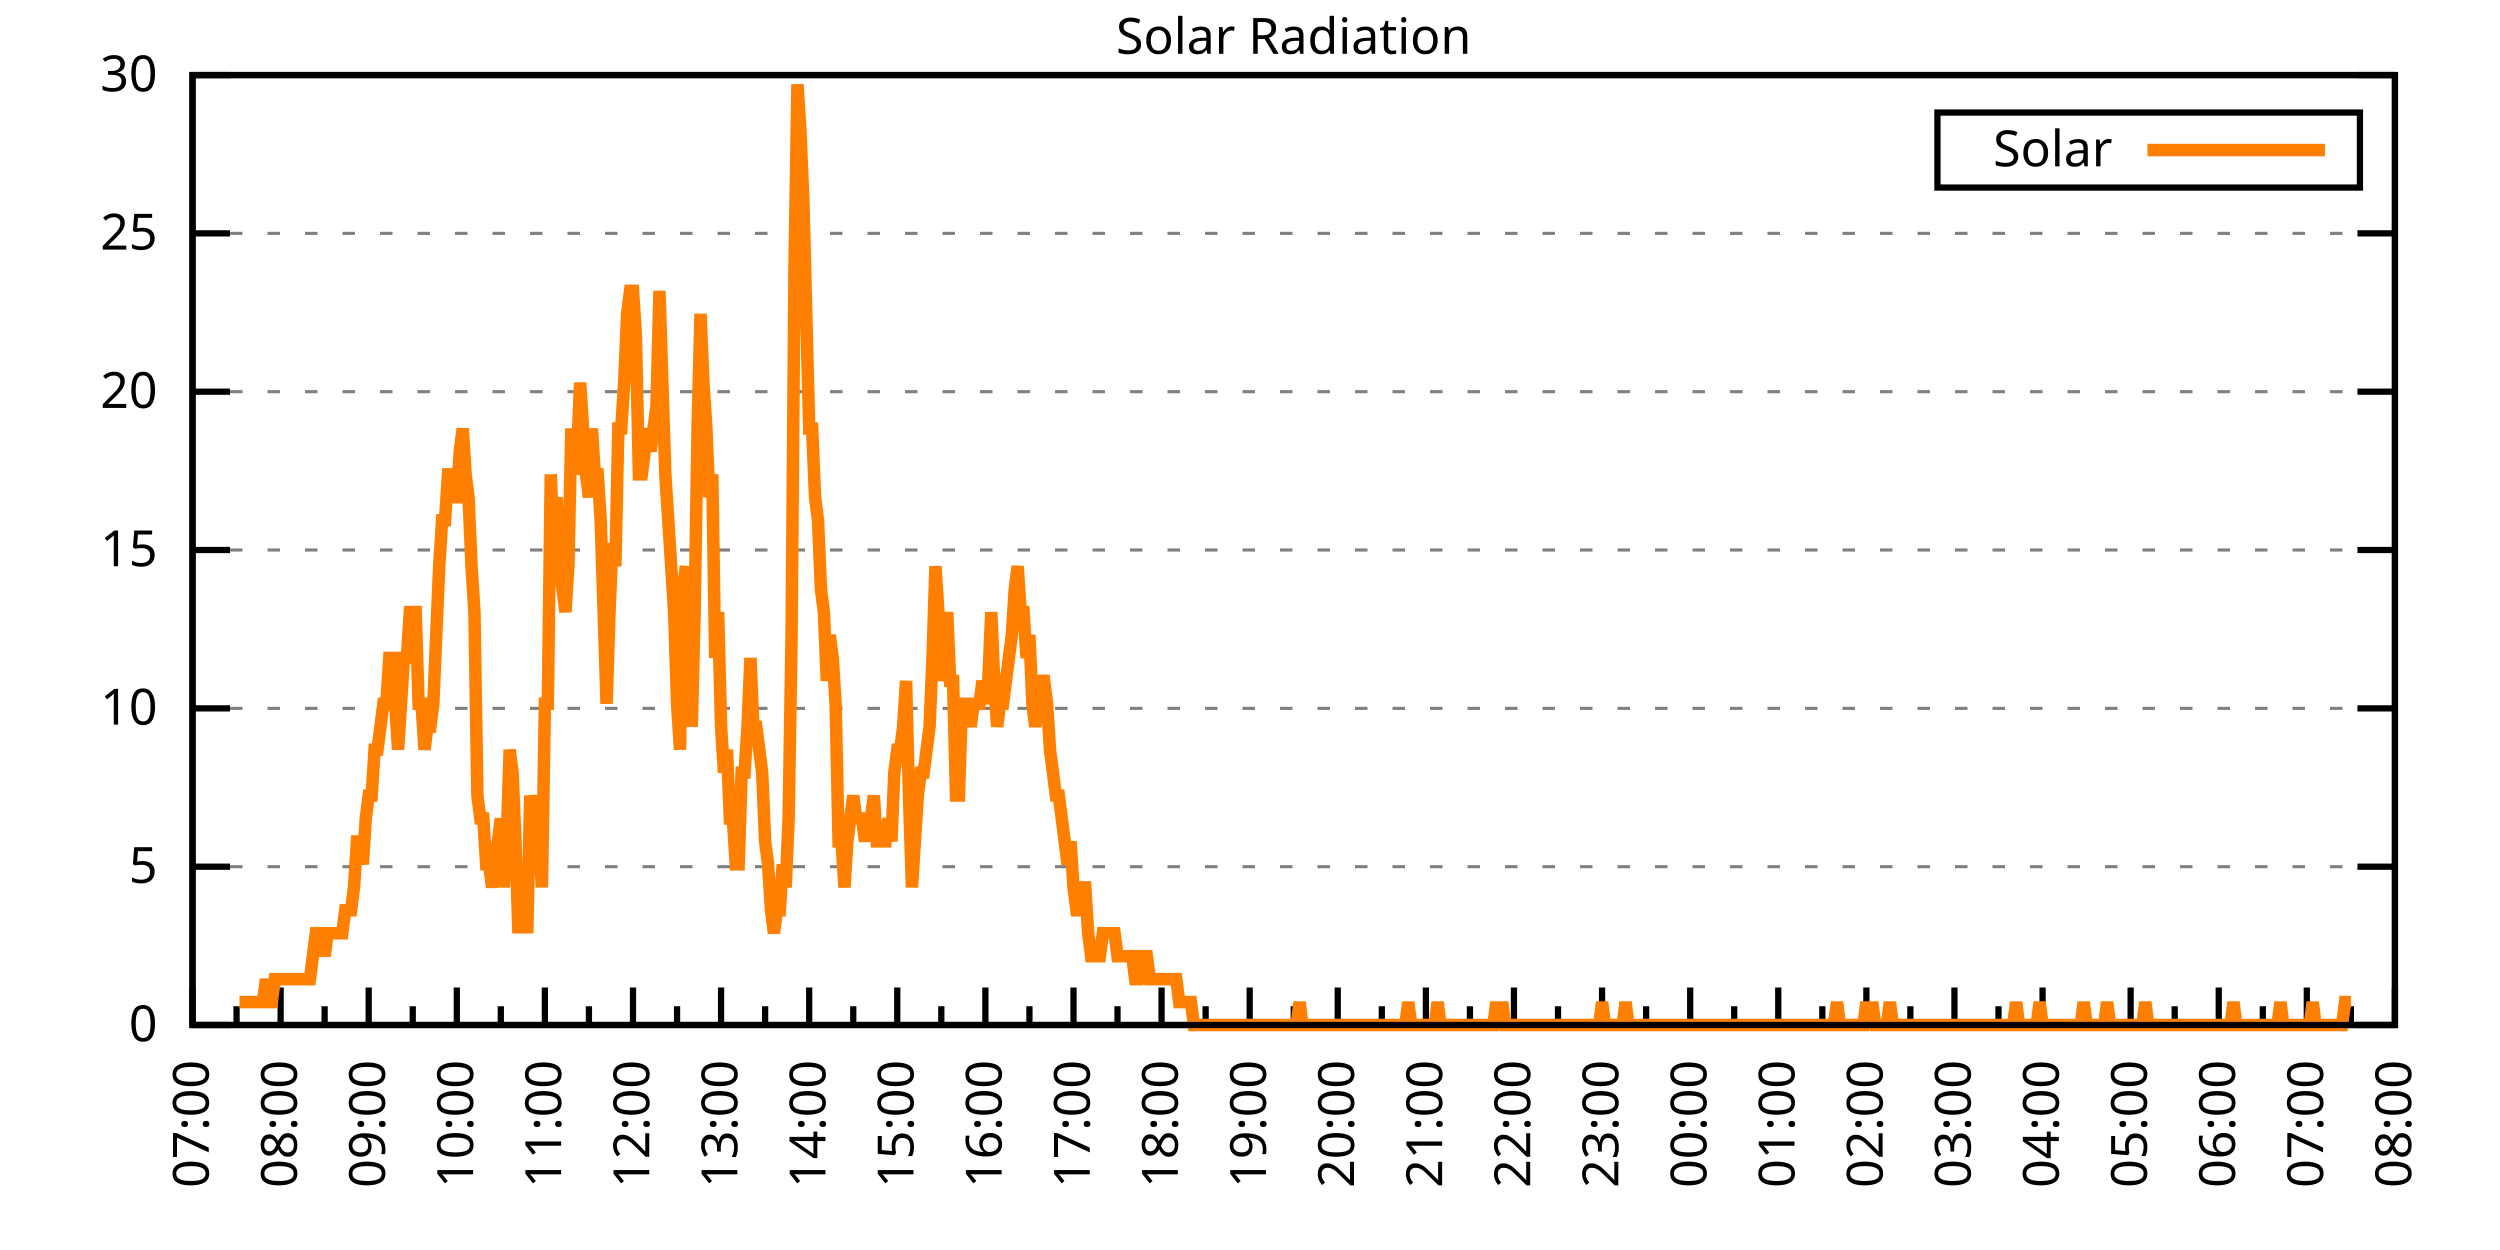
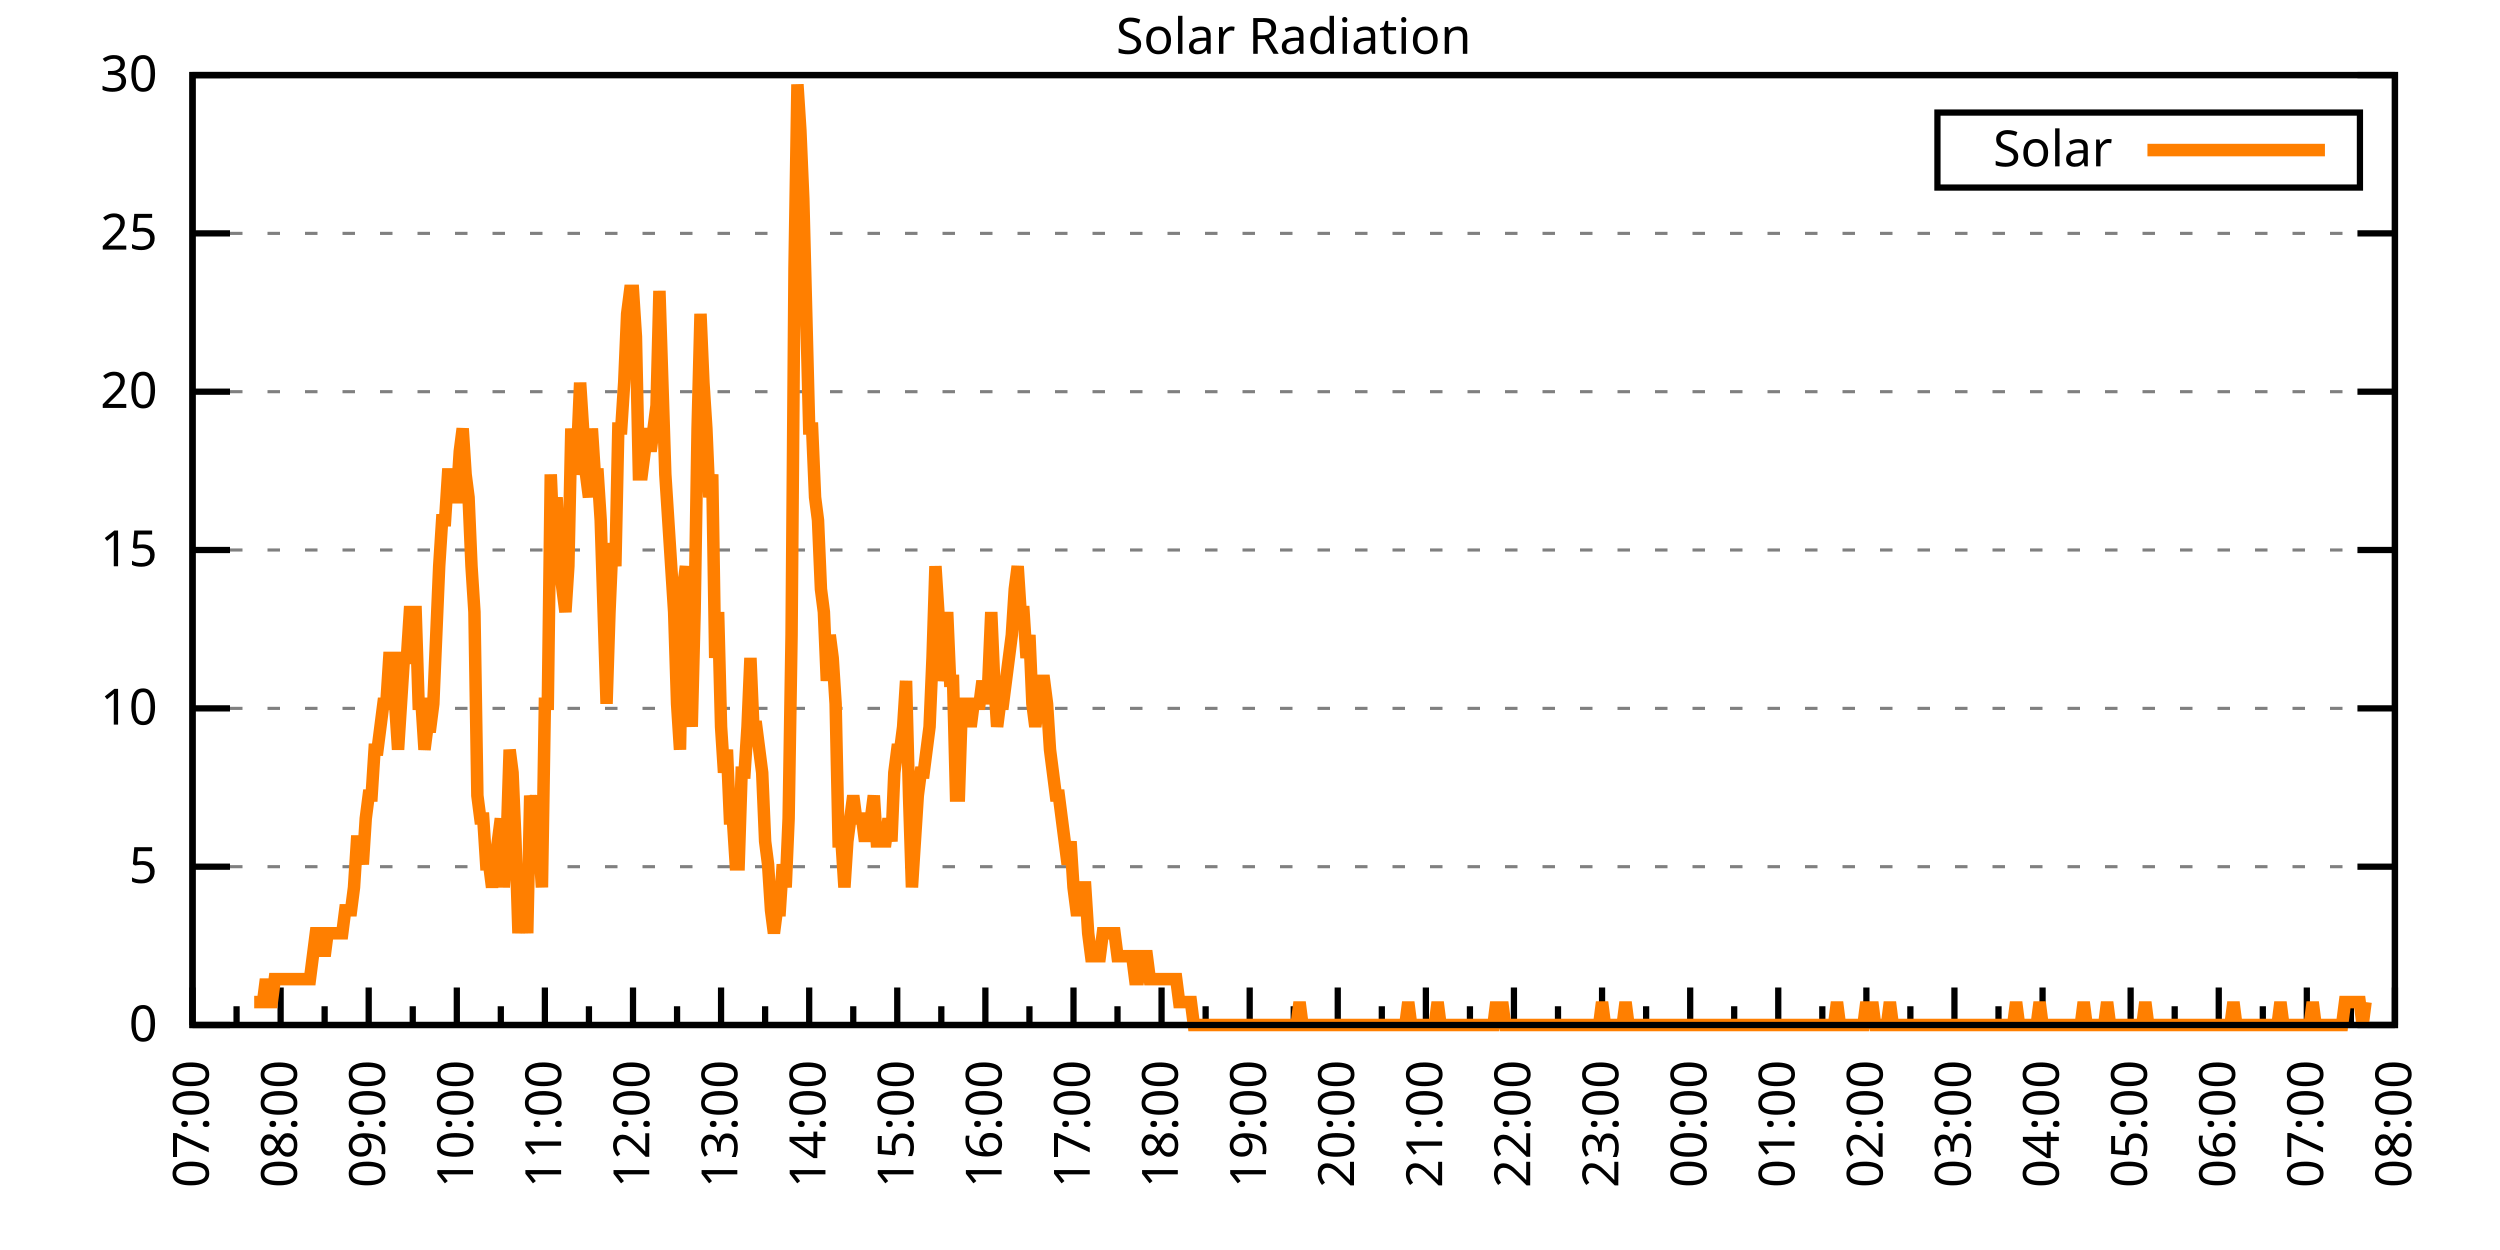
<svg xmlns="http://www.w3.org/2000/svg" xmlns:xlink="http://www.w3.org/1999/xlink" width="400" height="200" viewBox="0 0 400 200">
  <g id="gnuplot_canvas">
    <rect x="0" y="0" width="400" height="200" fill="none" />
    <defs>
      <circle id="gpDot" r="0.5" stroke-width="0.5" stroke="currentColor" />
      <path id="gpPt0" stroke-width="0.333" stroke="currentColor" d="M-1,0 h2 M0,-1 v2" />
      <path id="gpPt1" stroke-width="0.333" stroke="currentColor" d="M-1,-1 L1,1 M1,-1 L-1,1" />
      <path id="gpPt2" stroke-width="0.333" stroke="currentColor" d="M-1,0 L1,0 M0,-1 L0,1 M-1,-1 L1,1 M-1,1 L1,-1" />
      <rect id="gpPt3" stroke-width="0.333" stroke="currentColor" x="-1" y="-1" width="2" height="2" />
      <rect id="gpPt4" stroke-width="0.333" stroke="currentColor" fill="currentColor" x="-1" y="-1" width="2" height="2" />
      <circle id="gpPt5" stroke-width="0.333" stroke="currentColor" cx="0" cy="0" r="1" />
      <use xlink:href="#gpPt5" id="gpPt6" fill="currentColor" stroke="none" />
      <path id="gpPt7" stroke-width="0.333" stroke="currentColor" d="M0,-1.33 L-1.33,0.67 L1.33,0.67 z" />
      <use xlink:href="#gpPt7" id="gpPt8" fill="currentColor" stroke="none" />
      <use xlink:href="#gpPt7" id="gpPt9" stroke="currentColor" transform="rotate(180)" />
      <use xlink:href="#gpPt9" id="gpPt10" fill="currentColor" stroke="none" />
      <use xlink:href="#gpPt3" id="gpPt11" stroke="currentColor" transform="rotate(45)" />
      <use xlink:href="#gpPt11" id="gpPt12" fill="currentColor" stroke="none" />
      <path id="gpPt13" stroke-width="0.333" stroke="currentColor" d="M0,1.330 L1.265,0.411 L0.782,-1.067 L-0.782,-1.076 L-1.265,0.411 z" />
      <use xlink:href="#gpPt13" id="gpPt14" fill="currentColor" stroke="none" />
      <filter id="textbox" filterUnits="objectBoundingBox" x="0" y="0" height="1" width="1">
        <feFlood flood-color="white" flood-opacity="1" result="bgnd" />
        <feComposite in="SourceGraphic" in2="bgnd" operator="atop" />
      </filter>
      <filter id="greybox" filterUnits="objectBoundingBox" x="0" y="0" height="1" width="1">
        <feFlood flood-color="lightgrey" flood-opacity="1" result="grey" />
        <feComposite in="SourceGraphic" in2="grey" operator="atop" />
      </filter>
    </defs>
    <g fill="none" color="white" stroke="currentColor" stroke-width="1.00" stroke-linecap="butt" stroke-linejoin="miter">
</g>
    <g fill="none" color="black" stroke="currentColor" stroke-width="1.00" stroke-linecap="butt" stroke-linejoin="miter">
      <g stroke="none" shape-rendering="crispEdges">
        <polygon fill="rgb(255, 255, 255)" points="30.80,164.00 383.18,164.00 383.18,12.02 30.80,12.02 " />
      </g>
    </g>
    <g fill="none" color="black" stroke="currentColor" stroke-width="1.00" stroke-linecap="butt" stroke-linejoin="miter">
</g>
    <g fill="none" color="black" stroke="black" stroke-width="0.50" stroke-linecap="butt" stroke-linejoin="miter">
</g>
    <g fill="none" color="gray" stroke="currentColor" stroke-width="0.50" stroke-linecap="butt" stroke-linejoin="miter">
      <path stroke="gray" stroke-dasharray="2,4" class="gridline" d="M30.80,164.00 L383.19,164.00  " />
    </g>
    <g fill="none" color="gray" stroke="gray" stroke-width="1.00" stroke-linecap="butt" stroke-linejoin="miter">
</g>
    <g fill="none" color="black" stroke="currentColor" stroke-width="1.00" stroke-linecap="butt" stroke-linejoin="miter">
      <path stroke="black" d="M30.80,164.00 L36.80,164.00 M383.19,164.00 L377.19,164.00  " />
      <g transform="translate(25.20,166.60)" stroke="none" fill="black" font-family="Sans" font-size="8.00" text-anchor="end">
        <text>
          <tspan font-family="Sans"> 0</tspan>
        </text>
      </g>
    </g>
    <g fill="none" color="black" stroke="currentColor" stroke-width="1.00" stroke-linecap="butt" stroke-linejoin="miter">
</g>
    <g fill="none" color="black" stroke="black" stroke-width="0.50" stroke-linecap="butt" stroke-linejoin="miter">
</g>
    <g fill="none" color="gray" stroke="currentColor" stroke-width="0.50" stroke-linecap="butt" stroke-linejoin="miter">
      <path stroke="gray" stroke-dasharray="2,4" class="gridline" d="M30.80,138.67 L383.19,138.67  " />
    </g>
    <g fill="none" color="gray" stroke="gray" stroke-width="1.00" stroke-linecap="butt" stroke-linejoin="miter">
</g>
    <g fill="none" color="black" stroke="currentColor" stroke-width="1.00" stroke-linecap="butt" stroke-linejoin="miter">
      <path stroke="black" d="M30.80,138.67 L36.80,138.67 M383.19,138.67 L377.19,138.67  " />
      <g transform="translate(25.20,141.27)" stroke="none" fill="black" font-family="Sans" font-size="8.00" text-anchor="end">
        <text>
          <tspan font-family="Sans"> 5</tspan>
        </text>
      </g>
    </g>
    <g fill="none" color="black" stroke="currentColor" stroke-width="1.00" stroke-linecap="butt" stroke-linejoin="miter">
</g>
    <g fill="none" color="black" stroke="black" stroke-width="0.50" stroke-linecap="butt" stroke-linejoin="miter">
</g>
    <g fill="none" color="gray" stroke="currentColor" stroke-width="0.50" stroke-linecap="butt" stroke-linejoin="miter">
      <path stroke="gray" stroke-dasharray="2,4" class="gridline" d="M30.80,113.34 L383.19,113.34  " />
    </g>
    <g fill="none" color="gray" stroke="gray" stroke-width="1.00" stroke-linecap="butt" stroke-linejoin="miter">
</g>
    <g fill="none" color="black" stroke="currentColor" stroke-width="1.00" stroke-linecap="butt" stroke-linejoin="miter">
      <path stroke="black" d="M30.80,113.34 L36.80,113.34 M383.19,113.34 L377.19,113.34  " />
      <g transform="translate(25.20,115.94)" stroke="none" fill="black" font-family="Sans" font-size="8.00" text-anchor="end">
        <text>
          <tspan font-family="Sans"> 10</tspan>
        </text>
      </g>
    </g>
    <g fill="none" color="black" stroke="currentColor" stroke-width="1.00" stroke-linecap="butt" stroke-linejoin="miter">
</g>
    <g fill="none" color="black" stroke="black" stroke-width="0.50" stroke-linecap="butt" stroke-linejoin="miter">
</g>
    <g fill="none" color="gray" stroke="currentColor" stroke-width="0.50" stroke-linecap="butt" stroke-linejoin="miter">
      <path stroke="gray" stroke-dasharray="2,4" class="gridline" d="M30.80,88.00 L383.19,88.00  " />
    </g>
    <g fill="none" color="gray" stroke="gray" stroke-width="1.00" stroke-linecap="butt" stroke-linejoin="miter">
</g>
    <g fill="none" color="black" stroke="currentColor" stroke-width="1.00" stroke-linecap="butt" stroke-linejoin="miter">
      <path stroke="black" d="M30.80,88.00 L36.80,88.00 M383.19,88.00 L377.19,88.00  " />
      <g transform="translate(25.20,90.60)" stroke="none" fill="black" font-family="Sans" font-size="8.00" text-anchor="end">
        <text>
          <tspan font-family="Sans"> 15</tspan>
        </text>
      </g>
    </g>
    <g fill="none" color="black" stroke="currentColor" stroke-width="1.00" stroke-linecap="butt" stroke-linejoin="miter">
</g>
    <g fill="none" color="black" stroke="black" stroke-width="0.50" stroke-linecap="butt" stroke-linejoin="miter">
</g>
    <g fill="none" color="gray" stroke="currentColor" stroke-width="0.50" stroke-linecap="butt" stroke-linejoin="miter">
      <path stroke="gray" stroke-dasharray="2,4" class="gridline" d="M30.80,62.67 L383.19,62.67  " />
    </g>
    <g fill="none" color="gray" stroke="gray" stroke-width="1.00" stroke-linecap="butt" stroke-linejoin="miter">
</g>
    <g fill="none" color="black" stroke="currentColor" stroke-width="1.00" stroke-linecap="butt" stroke-linejoin="miter">
      <path stroke="black" d="M30.80,62.67 L36.80,62.67 M383.19,62.67 L377.19,62.67  " />
      <g transform="translate(25.20,65.27)" stroke="none" fill="black" font-family="Sans" font-size="8.00" text-anchor="end">
        <text>
          <tspan font-family="Sans"> 20</tspan>
        </text>
      </g>
    </g>
    <g fill="none" color="black" stroke="currentColor" stroke-width="1.00" stroke-linecap="butt" stroke-linejoin="miter">
</g>
    <g fill="none" color="black" stroke="black" stroke-width="0.50" stroke-linecap="butt" stroke-linejoin="miter">
</g>
    <g fill="none" color="gray" stroke="currentColor" stroke-width="0.50" stroke-linecap="butt" stroke-linejoin="miter">
      <path stroke="gray" stroke-dasharray="2,4" class="gridline" d="M30.80,37.34 L383.19,37.34  " />
    </g>
    <g fill="none" color="gray" stroke="gray" stroke-width="1.00" stroke-linecap="butt" stroke-linejoin="miter">
</g>
    <g fill="none" color="black" stroke="currentColor" stroke-width="1.00" stroke-linecap="butt" stroke-linejoin="miter">
      <path stroke="black" d="M30.80,37.34 L36.80,37.34 M383.19,37.34 L377.19,37.34  " />
      <g transform="translate(25.20,39.94)" stroke="none" fill="black" font-family="Sans" font-size="8.00" text-anchor="end">
        <text>
          <tspan font-family="Sans"> 25</tspan>
        </text>
      </g>
    </g>
    <g fill="none" color="black" stroke="currentColor" stroke-width="1.00" stroke-linecap="butt" stroke-linejoin="miter">
</g>
    <g fill="none" color="black" stroke="black" stroke-width="0.50" stroke-linecap="butt" stroke-linejoin="miter">
</g>
    <g fill="none" color="gray" stroke="currentColor" stroke-width="0.50" stroke-linecap="butt" stroke-linejoin="miter">
      <path stroke="gray" stroke-dasharray="2,4" class="gridline" d="M30.80,12.01 L383.19,12.01  " />
    </g>
    <g fill="none" color="gray" stroke="gray" stroke-width="1.00" stroke-linecap="butt" stroke-linejoin="miter">
</g>
    <g fill="none" color="black" stroke="currentColor" stroke-width="1.00" stroke-linecap="butt" stroke-linejoin="miter">
      <path stroke="black" d="M30.80,12.01 L36.80,12.01 M383.19,12.01 L377.19,12.01  " />
      <g transform="translate(25.20,14.61)" stroke="none" fill="black" font-family="Sans" font-size="8.00" text-anchor="end">
        <text>
          <tspan font-family="Sans"> 30</tspan>
        </text>
      </g>
    </g>
    <g fill="none" color="black" stroke="currentColor" stroke-width="1.00" stroke-linecap="butt" stroke-linejoin="miter">
      <path stroke="black" d="M30.80,164.00 L30.80,158.00  " />
      <g transform="translate(33.40,169.60) rotate(270)" stroke="none" fill="black" font-family="Sans" font-size="8.00" text-anchor="end">
        <text>
          <tspan font-family="Sans">07:00</tspan>
        </text>
      </g>
    </g>
    <g fill="none" color="black" stroke="currentColor" stroke-width="1.00" stroke-linecap="butt" stroke-linejoin="miter">
      <path stroke="black" d="M37.85,164.00 L37.85,161.00 M44.90,164.00 L44.90,158.00  " />
      <g transform="translate(47.50,169.60) rotate(270)" stroke="none" fill="black" font-family="Sans" font-size="8.00" text-anchor="end">
        <text>
          <tspan font-family="Sans">08:00</tspan>
        </text>
      </g>
    </g>
    <g fill="none" color="black" stroke="currentColor" stroke-width="1.00" stroke-linecap="butt" stroke-linejoin="miter">
      <path stroke="black" d="M51.94,164.00 L51.94,161.00 M58.99,164.00 L58.99,158.00  " />
      <g transform="translate(61.59,169.60) rotate(270)" stroke="none" fill="black" font-family="Sans" font-size="8.00" text-anchor="end">
        <text>
          <tspan font-family="Sans">09:00</tspan>
        </text>
      </g>
    </g>
    <g fill="none" color="black" stroke="currentColor" stroke-width="1.00" stroke-linecap="butt" stroke-linejoin="miter">
      <path stroke="black" d="M66.04,164.00 L66.04,161.00 M73.09,164.00 L73.09,158.00  " />
      <g transform="translate(75.69,169.60) rotate(270)" stroke="none" fill="black" font-family="Sans" font-size="8.00" text-anchor="end">
        <text>
          <tspan font-family="Sans">10:00</tspan>
        </text>
      </g>
    </g>
    <g fill="none" color="black" stroke="currentColor" stroke-width="1.00" stroke-linecap="butt" stroke-linejoin="miter">
      <path stroke="black" d="M80.13,164.00 L80.13,161.00 M87.18,164.00 L87.18,158.00  " />
      <g transform="translate(89.78,169.60) rotate(270)" stroke="none" fill="black" font-family="Sans" font-size="8.00" text-anchor="end">
        <text>
          <tspan font-family="Sans">11:00</tspan>
        </text>
      </g>
    </g>
    <g fill="none" color="black" stroke="currentColor" stroke-width="1.00" stroke-linecap="butt" stroke-linejoin="miter">
      <path stroke="black" d="M94.23,164.00 L94.23,161.00 M101.28,164.00 L101.28,158.00  " />
      <g transform="translate(103.88,169.60) rotate(270)" stroke="none" fill="black" font-family="Sans" font-size="8.00" text-anchor="end">
        <text>
          <tspan font-family="Sans">12:00</tspan>
        </text>
      </g>
    </g>
    <g fill="none" color="black" stroke="currentColor" stroke-width="1.00" stroke-linecap="butt" stroke-linejoin="miter">
      <path stroke="black" d="M108.33,164.00 L108.33,161.00 M115.37,164.00 L115.37,158.00  " />
      <g transform="translate(117.97,169.60) rotate(270)" stroke="none" fill="black" font-family="Sans" font-size="8.00" text-anchor="end">
        <text>
          <tspan font-family="Sans">13:00</tspan>
        </text>
      </g>
    </g>
    <g fill="none" color="black" stroke="currentColor" stroke-width="1.00" stroke-linecap="butt" stroke-linejoin="miter">
      <path stroke="black" d="M122.42,164.00 L122.42,161.00 M129.47,164.00 L129.47,158.00  " />
      <g transform="translate(132.07,169.60) rotate(270)" stroke="none" fill="black" font-family="Sans" font-size="8.00" text-anchor="end">
        <text>
          <tspan font-family="Sans">14:00</tspan>
        </text>
      </g>
    </g>
    <g fill="none" color="black" stroke="currentColor" stroke-width="1.00" stroke-linecap="butt" stroke-linejoin="miter">
      <path stroke="black" d="M136.52,164.00 L136.52,161.00 M143.56,164.00 L143.56,158.00  " />
      <g transform="translate(146.16,169.60) rotate(270)" stroke="none" fill="black" font-family="Sans" font-size="8.00" text-anchor="end">
        <text>
          <tspan font-family="Sans">15:00</tspan>
        </text>
      </g>
    </g>
    <g fill="none" color="black" stroke="currentColor" stroke-width="1.00" stroke-linecap="butt" stroke-linejoin="miter">
      <path stroke="black" d="M150.61,164.00 L150.61,161.00 M157.66,164.00 L157.66,158.00  " />
      <g transform="translate(160.26,169.60) rotate(270)" stroke="none" fill="black" font-family="Sans" font-size="8.00" text-anchor="end">
        <text>
          <tspan font-family="Sans">16:00</tspan>
        </text>
      </g>
    </g>
    <g fill="none" color="black" stroke="currentColor" stroke-width="1.00" stroke-linecap="butt" stroke-linejoin="miter">
      <path stroke="black" d="M164.71,164.00 L164.71,161.00 M171.76,164.00 L171.76,158.00  " />
      <g transform="translate(174.36,169.60) rotate(270)" stroke="none" fill="black" font-family="Sans" font-size="8.00" text-anchor="end">
        <text>
          <tspan font-family="Sans">17:00</tspan>
        </text>
      </g>
    </g>
    <g fill="none" color="black" stroke="currentColor" stroke-width="1.00" stroke-linecap="butt" stroke-linejoin="miter">
      <path stroke="black" d="M178.80,164.00 L178.80,161.00 M185.85,164.00 L185.85,158.00  " />
      <g transform="translate(188.45,169.60) rotate(270)" stroke="none" fill="black" font-family="Sans" font-size="8.00" text-anchor="end">
        <text>
          <tspan font-family="Sans">18:00</tspan>
        </text>
      </g>
    </g>
    <g fill="none" color="black" stroke="currentColor" stroke-width="1.00" stroke-linecap="butt" stroke-linejoin="miter">
      <path stroke="black" d="M192.90,164.00 L192.90,161.00 M199.95,164.00 L199.95,158.00  " />
      <g transform="translate(202.55,169.60) rotate(270)" stroke="none" fill="black" font-family="Sans" font-size="8.00" text-anchor="end">
        <text>
          <tspan font-family="Sans">19:00</tspan>
        </text>
      </g>
    </g>
    <g fill="none" color="black" stroke="currentColor" stroke-width="1.00" stroke-linecap="butt" stroke-linejoin="miter">
      <path stroke="black" d="M207.00,164.00 L207.00,161.00 M214.04,164.00 L214.04,158.00  " />
      <g transform="translate(216.64,169.60) rotate(270)" stroke="none" fill="black" font-family="Sans" font-size="8.00" text-anchor="end">
        <text>
          <tspan font-family="Sans">20:00</tspan>
        </text>
      </g>
    </g>
    <g fill="none" color="black" stroke="currentColor" stroke-width="1.00" stroke-linecap="butt" stroke-linejoin="miter">
      <path stroke="black" d="M221.09,164.00 L221.09,161.00 M228.14,164.00 L228.14,158.00  " />
      <g transform="translate(230.74,169.60) rotate(270)" stroke="none" fill="black" font-family="Sans" font-size="8.00" text-anchor="end">
        <text>
          <tspan font-family="Sans">21:00</tspan>
        </text>
      </g>
    </g>
    <g fill="none" color="black" stroke="currentColor" stroke-width="1.00" stroke-linecap="butt" stroke-linejoin="miter">
      <path stroke="black" d="M235.19,164.00 L235.19,161.00 M242.23,164.00 L242.23,158.00  " />
      <g transform="translate(244.83,169.60) rotate(270)" stroke="none" fill="black" font-family="Sans" font-size="8.00" text-anchor="end">
        <text>
          <tspan font-family="Sans">22:00</tspan>
        </text>
      </g>
    </g>
    <g fill="none" color="black" stroke="currentColor" stroke-width="1.00" stroke-linecap="butt" stroke-linejoin="miter">
      <path stroke="black" d="M249.28,164.00 L249.28,161.00 M256.33,164.00 L256.33,158.00  " />
      <g transform="translate(258.93,169.60) rotate(270)" stroke="none" fill="black" font-family="Sans" font-size="8.00" text-anchor="end">
        <text>
          <tspan font-family="Sans">23:00</tspan>
        </text>
      </g>
    </g>
    <g fill="none" color="black" stroke="currentColor" stroke-width="1.00" stroke-linecap="butt" stroke-linejoin="miter">
      <path stroke="black" d="M263.38,164.00 L263.38,161.00 M270.43,164.00 L270.43,158.00  " />
      <g transform="translate(273.03,169.60) rotate(270)" stroke="none" fill="black" font-family="Sans" font-size="8.00" text-anchor="end">
        <text>
          <tspan font-family="Sans">00:00</tspan>
        </text>
      </g>
    </g>
    <g fill="none" color="black" stroke="currentColor" stroke-width="1.00" stroke-linecap="butt" stroke-linejoin="miter">
      <path stroke="black" d="M277.47,164.00 L277.47,161.00 M284.52,164.00 L284.52,158.00  " />
      <g transform="translate(287.12,169.60) rotate(270)" stroke="none" fill="black" font-family="Sans" font-size="8.00" text-anchor="end">
        <text>
          <tspan font-family="Sans">01:00</tspan>
        </text>
      </g>
    </g>
    <g fill="none" color="black" stroke="currentColor" stroke-width="1.00" stroke-linecap="butt" stroke-linejoin="miter">
      <path stroke="black" d="M291.57,164.00 L291.57,161.00 M298.62,164.00 L298.62,158.00  " />
      <g transform="translate(301.22,169.60) rotate(270)" stroke="none" fill="black" font-family="Sans" font-size="8.00" text-anchor="end">
        <text>
          <tspan font-family="Sans">02:00</tspan>
        </text>
      </g>
    </g>
    <g fill="none" color="black" stroke="currentColor" stroke-width="1.00" stroke-linecap="butt" stroke-linejoin="miter">
      <path stroke="black" d="M305.66,164.00 L305.66,161.00 M312.71,164.00 L312.71,158.00  " />
      <g transform="translate(315.31,169.60) rotate(270)" stroke="none" fill="black" font-family="Sans" font-size="8.00" text-anchor="end">
        <text>
          <tspan font-family="Sans">03:00</tspan>
        </text>
      </g>
    </g>
    <g fill="none" color="black" stroke="currentColor" stroke-width="1.00" stroke-linecap="butt" stroke-linejoin="miter">
      <path stroke="black" d="M319.76,164.00 L319.76,161.00 M326.81,164.00 L326.81,158.00  " />
      <g transform="translate(329.41,169.60) rotate(270)" stroke="none" fill="black" font-family="Sans" font-size="8.00" text-anchor="end">
        <text>
          <tspan font-family="Sans">04:00</tspan>
        </text>
      </g>
    </g>
    <g fill="none" color="black" stroke="currentColor" stroke-width="1.00" stroke-linecap="butt" stroke-linejoin="miter">
      <path stroke="black" d="M333.86,164.00 L333.86,161.00 M340.90,164.00 L340.90,158.00  " />
      <g transform="translate(343.50,169.60) rotate(270)" stroke="none" fill="black" font-family="Sans" font-size="8.00" text-anchor="end">
        <text>
          <tspan font-family="Sans">05:00</tspan>
        </text>
      </g>
    </g>
    <g fill="none" color="black" stroke="currentColor" stroke-width="1.00" stroke-linecap="butt" stroke-linejoin="miter">
      <path stroke="black" d="M347.95,164.00 L347.95,161.00 M355.00,164.00 L355.00,158.00  " />
      <g transform="translate(357.60,169.60) rotate(270)" stroke="none" fill="black" font-family="Sans" font-size="8.00" text-anchor="end">
        <text>
          <tspan font-family="Sans">06:00</tspan>
        </text>
      </g>
    </g>
    <g fill="none" color="black" stroke="currentColor" stroke-width="1.00" stroke-linecap="butt" stroke-linejoin="miter">
      <path stroke="black" d="M362.05,164.00 L362.05,161.00 M369.09,164.00 L369.09,158.00  " />
      <g transform="translate(371.69,169.60) rotate(270)" stroke="none" fill="black" font-family="Sans" font-size="8.00" text-anchor="end">
        <text>
          <tspan font-family="Sans">07:00</tspan>
        </text>
      </g>
    </g>
    <g fill="none" color="black" stroke="currentColor" stroke-width="1.00" stroke-linecap="butt" stroke-linejoin="miter">
      <path stroke="black" d="M376.14,164.00 L376.14,161.00 M383.19,164.00 L383.19,158.00  " />
      <g transform="translate(385.79,169.60) rotate(270)" stroke="none" fill="black" font-family="Sans" font-size="8.00" text-anchor="end">
        <text>
          <tspan font-family="Sans">08:00</tspan>
        </text>
      </g>
    </g>
    <g fill="none" color="black" stroke="currentColor" stroke-width="1.00" stroke-linecap="butt" stroke-linejoin="miter">
</g>
    <g fill="none" color="black" stroke="currentColor" stroke-width="1.00" stroke-linecap="butt" stroke-linejoin="miter">
      <path stroke="black" d="M30.80,12.01 L30.80,164.00 L383.19,164.00 L383.19,12.01 L30.80,12.01 Z  " />
    </g>
    <g fill="none" color="black" stroke="currentColor" stroke-width="1.00" stroke-linecap="butt" stroke-linejoin="miter">
      <g transform="translate(6.80,88.01) rotate(270)" stroke="none" fill="black" font-family="Sans" font-size="8.00" text-anchor="middle">
        <text />
      </g>
    </g>
    <g fill="none" color="black" stroke="currentColor" stroke-width="1.00" stroke-linecap="butt" stroke-linejoin="miter">
</g>
    <g fill="none" color="black" stroke="currentColor" stroke-width="1.00" stroke-linecap="butt" stroke-linejoin="miter">
      <path stroke="black" d="M309.99,30.01 L309.99,18.01 L377.59,18.01 L377.59,30.01 L309.99,30.01 Z  " />
    </g>
    <g id="Solar_Radiation_plot_1">
      <g fill="none" color="white" stroke="black" stroke-width="2.00" stroke-linecap="butt" stroke-linejoin="miter">
</g>
      <g fill="none" color="black" stroke="currentColor" stroke-width="2.00" stroke-linecap="butt" stroke-linejoin="miter">
        <g transform="translate(337.99,26.61)" stroke="none" fill="black" font-family="Sans" font-size="8.00" text-anchor="end">
          <text>
            <tspan font-family="Sans">Solar</tspan>
          </text>
        </g>
      </g>
      <g fill="none" color="black" stroke="currentColor" stroke-width="2.00" stroke-linecap="butt" stroke-linejoin="miter">
-         <path stroke="rgb(255, 127,   0)" d="M343.59,24.01 L371.99,24.01 M38.32,160.33 L38.79,160.33 L39.26,160.33 L39.73,160.33 L40.20,160.33 L40.67,160.33   L41.14,160.33 L41.61,160.33 L42.08,160.33 L42.55,156.66 L43.02,160.33 L43.49,160.33 L43.96,156.66 L44.43,156.66   L44.90,156.66 L45.37,156.66 L45.84,156.66 L46.31,156.66 L46.78,156.66 L47.24,156.66 L47.71,156.66 L48.18,156.66   L48.65,156.66 L49.12,156.66 L49.59,156.66 L50.06,152.99 L50.53,149.32 L51.00,149.32 L51.47,149.32 L51.94,152.99   L52.41,149.32 L52.88,149.32 L53.35,149.32 L53.82,149.32 L54.29,149.32 L54.76,149.32 L55.23,145.65 L55.70,145.65   L56.17,145.65 L56.64,141.98 L57.11,134.63 L57.58,134.63 L58.05,138.30 L58.52,130.96 L58.99,127.29 L59.46,127.29   L59.93,119.95 L60.40,119.95 L60.87,116.28 L61.34,112.61 L61.81,112.61 L62.28,105.27 L62.75,105.27 L63.22,112.61   L63.69,119.95 L64.16,112.61 L64.63,105.27 L65.10,105.27 L65.57,97.93 L66.04,97.93 L66.51,97.93 L66.98,112.61   L67.45,112.61 L67.92,119.95 L68.39,116.28 L68.86,116.28 L69.33,112.61 L69.80,101.60 L70.27,90.59 L70.74,83.24   L71.21,83.24 L71.68,75.90 L72.15,75.90 L72.62,79.57 L73.09,79.57 L73.56,72.23 L74.03,68.56 L74.50,75.90   L74.97,79.57 L75.44,90.59 L75.91,97.93 L76.38,127.29 L76.85,130.96 L77.32,130.96 L77.79,138.30 L78.26,138.30   L78.73,141.98 L79.19,138.30 L79.66,134.63 L80.13,130.96 L80.60,141.98 L81.07,134.63 L81.54,119.95 L82.01,123.62   L82.48,134.63 L82.95,149.32 L83.42,141.98 L83.89,141.98 L84.36,149.32 L84.83,127.29 L85.30,130.96 L85.77,127.29   L86.24,134.63 L86.71,141.98 L87.18,112.61 L87.65,112.61 L88.12,75.90 L88.59,86.91 L89.06,79.57 L89.53,90.59   L90.00,94.26 L90.47,97.93 L90.94,90.59 L91.41,68.56 L91.88,75.90 L92.35,72.23 L92.82,61.22 L93.29,68.56   L93.76,75.90 L94.23,79.57 L94.70,68.56 L95.17,75.90 L95.64,75.90 L96.11,83.24 L96.58,97.93 L97.05,112.61   L97.52,97.93 L97.99,86.91 L98.46,90.59 L98.93,68.56 L99.40,68.56 L99.87,61.22 L100.34,50.21 L100.81,46.54   L101.28,46.54 L101.75,53.88 L102.22,75.90 L102.69,75.90 L103.16,72.23 L103.63,68.56 L104.10,72.23 L104.57,68.56   L105.04,64.89 L105.51,46.54 L105.98,61.22 L106.45,75.90 L106.92,83.24 L107.39,90.59 L107.86,97.93 L108.33,112.61   L108.80,119.95 L109.27,94.26 L109.74,90.59 L110.21,108.94 L110.68,116.28 L111.14,97.93 L111.61,68.56 L112.08,50.21   L112.55,61.22 L113.02,68.56 L113.49,79.57 L113.96,75.90 L114.43,105.27 L114.90,97.93 L115.37,116.28 L115.84,123.62   L116.31,119.95 L116.78,130.96 L117.25,130.96 L117.72,138.30 L118.19,138.30 L118.66,123.62 L119.13,123.62 L119.60,116.28   L120.07,105.27 L120.54,116.28 L121.01,116.28 L121.48,119.95 L121.95,123.62 L122.42,134.63 L122.89,138.30 L123.36,145.65   L123.83,149.32 L124.30,145.65 L124.77,145.65 L125.24,138.30 L125.71,141.98 L126.18,130.96 L126.65,101.60 L127.12,42.87   L127.59,13.50 L128.06,20.84 L128.53,31.85 L129.00,50.21 L129.47,68.56 L129.94,68.56 L130.41,79.57 L130.88,83.24   L131.35,94.26 L131.82,97.93 L132.29,108.94 L132.76,101.60 L133.23,105.27 L133.70,112.61 L134.17,134.63 L134.64,134.63   L135.11,141.98 L135.58,134.63 L136.05,130.96 L136.52,127.29 L136.99,130.96 L137.46,130.96 L137.93,130.96 L138.40,134.63   L138.87,130.96 L139.34,130.96 L139.81,127.29 L140.28,134.63 L140.75,134.63 L141.22,134.63 L141.69,134.63 L142.16,130.96   L142.63,134.63 L143.09,123.62 L143.56,119.95 L144.03,119.95 L144.50,116.28 L144.97,108.94 L145.44,127.29 L145.91,141.98   L146.38,134.63 L146.85,127.29 L147.32,123.62 L147.79,123.62 L148.26,119.95 L148.73,116.28 L149.20,105.27 L149.67,90.59   L150.14,97.93 L150.61,108.94 L151.08,105.27 L151.55,97.93 L152.02,108.94 L152.49,108.94 L152.96,127.29 L153.43,127.29   L153.90,112.61 L154.37,112.61 L154.84,112.61 L155.31,116.28 L155.78,112.61 L156.25,112.61 L156.72,112.61 L157.19,108.94   L157.66,112.61 L158.13,108.94 L158.60,97.93 L159.07,108.94 L159.54,116.28 L160.01,112.61 L160.48,112.61 L160.95,108.94   L161.42,105.27 L161.89,101.60 L162.36,94.26 L162.83,90.59 L163.30,97.93 L163.77,97.93 L164.24,105.27 L164.71,101.60   L165.18,112.61 L165.65,116.28 L166.12,112.61 L166.59,108.94 L167.06,108.94 L167.53,112.61 L168.00,119.95 L168.47,123.62   L168.94,127.29 L169.41,127.29 L169.88,130.96 L170.35,134.63 L170.82,138.30 L171.29,134.63 L171.76,141.98 L172.23,145.65   L172.70,145.65 L173.17,141.98 L173.64,141.98 L174.11,149.32 L174.58,152.99 L175.04,152.99 L175.51,152.99 L175.98,152.99   L176.45,149.32 L176.92,149.32 L177.39,149.32 L177.86,149.32 L178.33,149.32 L178.80,152.99 L179.27,152.99 L179.74,152.99   L180.21,152.99 L180.68,152.99 L181.15,152.99 L181.62,156.66 L182.09,156.66 L182.56,152.99 L183.03,152.99 L183.50,152.99   L183.97,156.66 L184.44,156.66 L184.91,156.66 L185.38,156.66 L185.85,156.66 L186.32,156.66 L186.79,156.66 L187.26,156.66   L187.73,156.66 L188.20,156.66 L188.67,160.33 L189.14,160.33 L189.61,160.33 L190.08,160.33 L190.55,160.33 L191.02,164.00   L191.49,164.00 L191.96,164.00 L192.43,164.00 L192.90,164.00 L193.37,164.00 L193.84,164.00 L194.31,164.00 L194.78,164.00   L195.25,164.00 L195.72,164.00 L196.19,164.00 L196.66,164.00 L197.13,164.00 L197.60,164.00 L198.07,164.00 L198.54,164.00   L199.01,164.00 L199.48,164.00 L199.95,164.00 L200.42,164.00 L200.89,164.00 L201.36,164.00 L201.83,164.00 L202.30,164.00   L202.77,164.00 L203.24,164.00 L203.71,164.00 L204.18,164.00 L204.65,164.00 L205.12,164.00 L205.59,164.00 L206.06,164.00   L206.53,164.00 L207.00,164.00 L207.46,164.00 L207.93,160.33 L208.40,164.00 L208.87,164.00 L209.34,164.00 L209.81,164.00   L210.28,164.00 L210.75,164.00 L211.22,164.00 L211.69,164.00 L212.16,164.00 L212.63,164.00 L213.10,164.00 L213.57,164.00   L214.04,164.00 L214.51,164.00 L214.98,164.00 L215.45,164.00 L215.92,164.00 L216.39,164.00 L216.86,164.00 L217.33,164.00   L217.80,164.00 L218.27,164.00 L218.74,164.00 L219.21,164.00 L219.68,164.00 L220.15,164.00 L220.62,164.00 L221.09,164.00   L221.56,164.00 L222.03,164.00 L222.50,164.00 L222.97,164.00 L223.44,164.00 L223.91,164.00 L224.38,164.00 L224.85,164.00   L225.32,160.33 L225.79,164.00 L226.26,164.00 L226.73,164.00 L227.20,164.00 L227.67,164.00 L228.14,164.00 L228.61,164.00   L229.08,164.00 L229.55,164.00 L230.02,160.33 L230.49,164.00 L230.96,164.00 L231.43,164.00 L231.90,164.00 L232.37,164.00   L232.84,164.00 L233.31,164.00 L233.78,164.00 L234.25,164.00 L234.72,164.00 L235.19,164.00 L235.66,164.00 L236.13,164.00   L236.60,164.00 L237.07,164.00 L237.54,164.00 L238.01,164.00 L238.48,164.00 L238.95,164.00 L239.41,160.33 L239.88,164.00   L240.35,160.33 L240.82,164.00 L241.29,164.00 L241.76,164.00 L242.23,164.00 L242.70,164.00 L243.17,164.00 L243.64,164.00   L244.11,164.00 L244.58,164.00 L245.05,164.00 L245.52,164.00 L245.99,164.00 L246.46,164.00 L246.93,164.00 L247.40,164.00   L247.87,164.00 L248.34,164.00 L248.81,164.00 L249.28,164.00 L249.75,164.00 L250.22,164.00 L250.69,164.00 L251.16,164.00   L251.63,164.00 L252.10,164.00 L252.57,164.00 L253.04,164.00 L253.51,164.00 L253.98,164.00 L254.45,164.00 L254.92,164.00   L255.39,164.00 L255.86,164.00 L256.33,160.33 L256.80,164.00 L257.27,164.00 L257.74,164.00 L258.21,164.00 L258.68,164.00   L259.15,164.00 L259.62,164.00 L260.09,160.33 L260.56,164.00 L261.03,164.00 L261.50,164.00 L261.97,164.00 L262.44,164.00   L262.91,164.00 L263.38,164.00 L263.85,164.00 L264.32,164.00 L264.79,164.00 L265.26,164.00 L265.73,164.00 L266.20,164.00   L266.67,164.00 L267.14,164.00 L267.61,164.00 L268.08,164.00 L268.55,164.00 L269.02,164.00 L269.49,164.00 L269.96,164.00   L270.43,164.00 L270.90,164.00 L271.36,164.00 L271.83,164.00 L272.30,164.00 L272.77,164.00 L273.24,164.00 L273.71,164.00   L274.18,164.00 L274.65,164.00 L275.12,164.00 L275.59,164.00 L276.06,164.00 L276.53,164.00 L277.00,164.00 L277.47,164.00   L277.94,164.00 L278.41,164.00 L278.88,164.00 L279.35,164.00 L279.82,164.00 L280.29,164.00 L280.76,164.00 L281.23,164.00   L281.70,164.00 L282.17,164.00 L282.64,164.00 L283.11,164.00 L283.58,164.00 L284.05,164.00 L284.52,164.00 L284.99,164.00   L285.46,164.00 L285.93,164.00 L286.40,164.00 L286.87,164.00 L287.34,164.00 L287.81,164.00 L288.28,164.00 L288.75,164.00   L289.22,164.00 L289.69,164.00 L290.16,164.00 L290.63,164.00 L291.10,164.00 L291.57,164.00 L292.04,164.00 L292.51,164.00   L292.98,164.00 L293.45,164.00 L293.92,160.33 L294.39,164.00 L294.86,164.00 L295.33,164.00 L295.80,164.00 L296.27,164.00   L296.74,164.00 L297.21,164.00 L297.68,164.00 L298.15,164.00 L298.62,160.33 L299.09,164.00 L299.56,160.33 L300.03,164.00   L300.50,164.00 L300.97,164.00 L301.44,164.00 L301.91,164.00 L302.38,160.33 L302.85,164.00 L303.31,164.00 L303.78,164.00   L304.25,164.00 L304.72,164.00 L305.19,164.00 L305.66,164.00 L306.13,164.00 L306.60,164.00 L307.07,164.00 L307.54,164.00   L308.01,164.00 L308.48,164.00 L308.95,164.00 L309.42,164.00 L309.89,164.00 L310.36,164.00 L310.83,164.00 L311.30,164.00   L311.77,164.00 L312.24,164.00 L312.71,164.00 L313.18,164.00 L313.65,164.00 L314.12,164.00 L314.59,164.00 L315.06,164.00   L315.53,164.00 L316.00,164.00 L316.47,164.00 L316.94,164.00 L317.41,164.00 L317.88,164.00 L318.35,164.00 L318.82,164.00   L319.29,164.00 L319.76,164.00 L320.23,164.00 L320.70,164.00 L321.17,164.00 L321.64,164.00 L322.11,164.00 L322.58,160.33   L323.05,164.00 L323.52,164.00 L323.99,164.00 L324.46,164.00 L324.93,164.00 L325.40,164.00 L325.87,164.00 L326.34,160.33   L326.81,164.00 L327.28,164.00 L327.75,164.00 L328.22,164.00 L328.69,164.00 L329.16,164.00 L329.63,164.00 L330.10,164.00   L330.57,164.00 L331.04,164.00 L331.51,164.00 L331.98,164.00 L332.45,164.00 L332.92,164.00 L333.39,160.33 L333.86,164.00   L334.33,164.00 L334.80,164.00 L335.26,164.00 L335.73,164.00 L336.20,164.00 L336.67,164.00 L337.14,160.33 L337.61,164.00   L338.08,164.00 L338.55,164.00 L339.02,164.00 L339.49,164.00 L339.96,164.00 L340.43,164.00 L340.90,164.00 L341.37,164.00   L341.84,164.00 L342.31,164.00 L342.78,164.00 L343.25,160.33 L343.72,164.00 L344.19,164.00 L344.66,164.00 L345.13,164.00   L345.60,164.00 L346.07,164.00 L346.54,164.00 L347.01,164.00 L347.48,164.00 L347.95,164.00 L348.42,164.00 L348.89,164.00   L349.36,164.00 L349.83,164.00 L350.30,164.00 L350.77,164.00 L351.24,164.00 L351.71,164.00 L352.18,164.00 L352.65,164.00   L353.12,164.00 L353.59,164.00 L354.06,164.00 L354.53,164.00 L355.00,164.00 L355.47,164.00 L355.94,164.00 L356.41,164.00   L356.88,164.00 L357.35,160.33 L357.82,164.00 L358.29,164.00 L358.76,164.00 L359.23,164.00 L359.70,164.00 L360.17,164.00   L360.64,164.00 L361.11,164.00 L361.58,164.00 L362.05,164.00 L362.52,164.00 L362.99,164.00 L363.46,164.00 L363.93,164.00   L364.40,164.00 L364.87,160.33 L365.34,164.00 L365.81,164.00 L366.28,164.00 L366.75,164.00 L367.21,164.00 L367.68,164.00   L368.15,164.00 L368.62,164.00 L369.09,164.00 L369.56,164.00 L370.03,160.33 L370.50,164.00 L370.97,164.00 L371.44,164.00   L371.91,164.00 L372.38,164.00 L372.85,164.00 L373.32,164.00 L373.79,164.00 L374.26,164.00 L374.73,164.00 L375.20,160.33   L375.67,160.33 L376.14,160.33  " />
+         <path stroke="rgb(255, 127,   0)" d="M343.59,24.01 L371.99,24.01 M40.67,160.33 L41.14,160.33 L41.61,160.33 L42.08,160.33 L42.55,156.66 L43.02,160.33   L43.49,160.33 L43.96,156.66 L44.43,156.66 L44.90,156.66 L45.37,156.66 L45.84,156.66 L46.31,156.66 L46.78,156.66   L47.24,156.66 L47.71,156.66 L48.18,156.66 L48.65,156.66 L49.12,156.66 L49.59,156.66 L50.06,152.99 L50.53,149.32   L51.00,149.32 L51.47,149.32 L51.94,152.99 L52.41,149.32 L52.88,149.32 L53.35,149.32 L53.82,149.32 L54.29,149.32   L54.76,149.32 L55.23,145.65 L55.70,145.65 L56.17,145.65 L56.64,141.98 L57.11,134.63 L57.58,134.63 L58.05,138.30   L58.52,130.96 L58.99,127.29 L59.46,127.29 L59.93,119.95 L60.40,119.95 L60.87,116.28 L61.34,112.61 L61.81,112.61   L62.28,105.27 L62.75,105.27 L63.22,112.61 L63.69,119.95 L64.16,112.61 L64.63,105.27 L65.10,105.27 L65.57,97.93   L66.04,97.93 L66.51,97.93 L66.98,112.61 L67.45,112.61 L67.92,119.95 L68.39,116.28 L68.86,116.28 L69.33,112.61   L69.80,101.60 L70.27,90.59 L70.74,83.24 L71.21,83.24 L71.68,75.90 L72.15,75.90 L72.62,79.57 L73.09,79.57   L73.56,72.23 L74.03,68.56 L74.50,75.90 L74.97,79.57 L75.44,90.59 L75.91,97.93 L76.38,127.29 L76.85,130.96   L77.32,130.96 L77.79,138.30 L78.26,138.30 L78.73,141.98 L79.19,138.30 L79.66,134.63 L80.13,130.96 L80.60,141.98   L81.07,134.63 L81.54,119.95 L82.01,123.62 L82.48,134.63 L82.95,149.32 L83.42,141.98 L83.89,141.98 L84.36,149.32   L84.83,127.29 L85.30,130.96 L85.77,127.29 L86.24,134.63 L86.71,141.98 L87.18,112.61 L87.65,112.61 L88.12,75.90   L88.59,86.91 L89.06,79.57 L89.53,90.59 L90.00,94.26 L90.47,97.93 L90.94,90.59 L91.41,68.56 L91.88,75.90   L92.35,72.23 L92.82,61.22 L93.29,68.56 L93.76,75.90 L94.23,79.57 L94.70,68.56 L95.17,75.90 L95.64,75.90   L96.11,83.24 L96.58,97.93 L97.05,112.61 L97.52,97.93 L97.99,86.91 L98.46,90.59 L98.93,68.56 L99.40,68.56   L99.87,61.22 L100.34,50.21 L100.81,46.54 L101.28,46.54 L101.75,53.88 L102.22,75.90 L102.69,75.90 L103.16,72.23   L103.63,68.56 L104.10,72.23 L104.57,68.56 L105.04,64.89 L105.51,46.54 L105.98,61.22 L106.45,75.90 L106.92,83.24   L107.39,90.59 L107.86,97.93 L108.33,112.61 L108.80,119.95 L109.27,94.26 L109.74,90.59 L110.21,108.94 L110.68,116.28   L111.14,97.93 L111.61,68.56 L112.08,50.21 L112.55,61.22 L113.02,68.56 L113.49,79.57 L113.96,75.90 L114.43,105.27   L114.90,97.93 L115.37,116.28 L115.84,123.62 L116.31,119.95 L116.78,130.96 L117.25,130.96 L117.72,138.30 L118.19,138.30   L118.66,123.62 L119.13,123.62 L119.60,116.28 L120.07,105.27 L120.54,116.28 L121.01,116.28 L121.48,119.95 L121.95,123.62   L122.42,134.63 L122.89,138.30 L123.36,145.65 L123.83,149.32 L124.30,145.65 L124.77,145.65 L125.24,138.30 L125.71,141.98   L126.18,130.96 L126.65,101.60 L127.12,42.87 L127.59,13.50 L128.06,20.84 L128.53,31.85 L129.00,50.21 L129.47,68.56   L129.94,68.56 L130.41,79.57 L130.88,83.24 L131.35,94.26 L131.82,97.93 L132.29,108.94 L132.76,101.60 L133.23,105.27   L133.70,112.61 L134.17,134.63 L134.64,134.63 L135.11,141.98 L135.58,134.63 L136.05,130.96 L136.52,127.29 L136.99,130.96   L137.46,130.96 L137.93,130.96 L138.40,134.63 L138.87,130.96 L139.34,130.96 L139.81,127.29 L140.28,134.63 L140.75,134.63   L141.22,134.63 L141.69,134.63 L142.16,130.96 L142.63,134.63 L143.09,123.62 L143.56,119.95 L144.03,119.95 L144.50,116.28   L144.97,108.94 L145.44,127.29 L145.91,141.98 L146.38,134.63 L146.85,127.29 L147.32,123.62 L147.79,123.62 L148.26,119.95   L148.73,116.28 L149.20,105.27 L149.67,90.59 L150.14,97.93 L150.61,108.94 L151.08,105.27 L151.55,97.93 L152.02,108.94   L152.49,108.94 L152.96,127.29 L153.43,127.29 L153.90,112.61 L154.37,112.61 L154.84,112.61 L155.31,116.28 L155.78,112.61   L156.25,112.61 L156.72,112.61 L157.19,108.94 L157.66,112.61 L158.13,108.94 L158.60,97.93 L159.07,108.94 L159.54,116.28   L160.01,112.61 L160.48,112.61 L160.95,108.94 L161.42,105.27 L161.89,101.60 L162.36,94.26 L162.83,90.59 L163.30,97.93   L163.77,97.93 L164.24,105.27 L164.71,101.60 L165.18,112.61 L165.65,116.28 L166.12,112.61 L166.59,108.94 L167.06,108.94   L167.53,112.61 L168.00,119.95 L168.47,123.62 L168.94,127.29 L169.41,127.29 L169.88,130.96 L170.35,134.63 L170.82,138.30   L171.29,134.63 L171.76,141.98 L172.23,145.65 L172.70,145.65 L173.17,141.98 L173.64,141.98 L174.11,149.32 L174.58,152.99   L175.04,152.99 L175.51,152.99 L175.98,152.99 L176.45,149.32 L176.92,149.32 L177.39,149.32 L177.86,149.32 L178.33,149.32   L178.80,152.99 L179.27,152.99 L179.74,152.99 L180.21,152.99 L180.68,152.99 L181.15,152.99 L181.62,156.66 L182.09,156.66   L182.56,152.99 L183.03,152.99 L183.50,152.99 L183.97,156.66 L184.44,156.66 L184.91,156.66 L185.38,156.66 L185.85,156.66   L186.32,156.66 L186.79,156.66 L187.26,156.66 L187.73,156.66 L188.20,156.66 L188.67,160.33 L189.14,160.33 L189.61,160.33   L190.08,160.33 L190.55,160.33 L191.02,164.00 L191.49,164.00 L191.96,164.00 L192.43,164.00 L192.90,164.00 L193.37,164.00   L193.84,164.00 L194.31,164.00 L194.78,164.00 L195.25,164.00 L195.72,164.00 L196.19,164.00 L196.66,164.00 L197.13,164.00   L197.60,164.00 L198.07,164.00 L198.54,164.00 L199.01,164.00 L199.48,164.00 L199.95,164.00 L200.42,164.00 L200.89,164.00   L201.36,164.00 L201.83,164.00 L202.30,164.00 L202.77,164.00 L203.24,164.00 L203.71,164.00 L204.18,164.00 L204.65,164.00   L205.12,164.00 L205.59,164.00 L206.06,164.00 L206.53,164.00 L207.00,164.00 L207.46,164.00 L207.93,160.33 L208.40,164.00   L208.87,164.00 L209.34,164.00 L209.81,164.00 L210.28,164.00 L210.75,164.00 L211.22,164.00 L211.69,164.00 L212.16,164.00   L212.63,164.00 L213.10,164.00 L213.57,164.00 L214.04,164.00 L214.51,164.00 L214.98,164.00 L215.45,164.00 L215.92,164.00   L216.39,164.00 L216.86,164.00 L217.33,164.00 L217.80,164.00 L218.27,164.00 L218.74,164.00 L219.21,164.00 L219.68,164.00   L220.15,164.00 L220.62,164.00 L221.09,164.00 L221.56,164.00 L222.03,164.00 L222.50,164.00 L222.97,164.00 L223.44,164.00   L223.91,164.00 L224.38,164.00 L224.85,164.00 L225.32,160.33 L225.79,164.00 L226.26,164.00 L226.73,164.00 L227.20,164.00   L227.67,164.00 L228.14,164.00 L228.61,164.00 L229.08,164.00 L229.55,164.00 L230.02,160.33 L230.49,164.00 L230.96,164.00   L231.43,164.00 L231.90,164.00 L232.37,164.00 L232.84,164.00 L233.31,164.00 L233.78,164.00 L234.25,164.00 L234.72,164.00   L235.19,164.00 L235.66,164.00 L236.13,164.00 L236.60,164.00 L237.07,164.00 L237.54,164.00 L238.01,164.00 L238.48,164.00   L238.95,164.00 L239.41,160.33 L239.88,164.00 L240.35,160.33 L240.82,164.00 L241.29,164.00 L241.76,164.00 L242.23,164.00   L242.70,164.00 L243.17,164.00 L243.64,164.00 L244.11,164.00 L244.58,164.00 L245.05,164.00 L245.52,164.00 L245.99,164.00   L246.46,164.00 L246.93,164.00 L247.40,164.00 L247.87,164.00 L248.34,164.00 L248.81,164.00 L249.28,164.00 L249.75,164.00   L250.22,164.00 L250.69,164.00 L251.16,164.00 L251.63,164.00 L252.10,164.00 L252.57,164.00 L253.04,164.00 L253.51,164.00   L253.98,164.00 L254.45,164.00 L254.92,164.00 L255.39,164.00 L255.86,164.00 L256.33,160.33 L256.80,164.00 L257.27,164.00   L257.74,164.00 L258.21,164.00 L258.68,164.00 L259.15,164.00 L259.62,164.00 L260.09,160.33 L260.56,164.00 L261.03,164.00   L261.50,164.00 L261.97,164.00 L262.44,164.00 L262.91,164.00 L263.38,164.00 L263.85,164.00 L264.32,164.00 L264.79,164.00   L265.26,164.00 L265.73,164.00 L266.20,164.00 L266.67,164.00 L267.14,164.00 L267.61,164.00 L268.08,164.00 L268.55,164.00   L269.02,164.00 L269.49,164.00 L269.96,164.00 L270.43,164.00 L270.90,164.00 L271.36,164.00 L271.83,164.00 L272.30,164.00   L272.77,164.00 L273.24,164.00 L273.71,164.00 L274.18,164.00 L274.65,164.00 L275.12,164.00 L275.59,164.00 L276.06,164.00   L276.53,164.00 L277.00,164.00 L277.47,164.00 L277.94,164.00 L278.41,164.00 L278.88,164.00 L279.35,164.00 L279.82,164.00   L280.29,164.00 L280.76,164.00 L281.23,164.00 L281.70,164.00 L282.17,164.00 L282.64,164.00 L283.11,164.00 L283.58,164.00   L284.05,164.00 L284.52,164.00 L284.99,164.00 L285.46,164.00 L285.93,164.00 L286.40,164.00 L286.87,164.00 L287.34,164.00   L287.81,164.00 L288.28,164.00 L288.75,164.00 L289.22,164.00 L289.69,164.00 L290.16,164.00 L290.63,164.00 L291.10,164.00   L291.57,164.00 L292.04,164.00 L292.51,164.00 L292.98,164.00 L293.45,164.00 L293.92,160.33 L294.39,164.00 L294.86,164.00   L295.33,164.00 L295.80,164.00 L296.27,164.00 L296.74,164.00 L297.21,164.00 L297.68,164.00 L298.15,164.00 L298.62,160.33   L299.09,164.00 L299.56,160.33 L300.03,164.00 L300.50,164.00 L300.97,164.00 L301.44,164.00 L301.91,164.00 L302.38,160.33   L302.85,164.00 L303.31,164.00 L303.78,164.00 L304.25,164.00 L304.72,164.00 L305.19,164.00 L305.66,164.00 L306.13,164.00   L306.60,164.00 L307.07,164.00 L307.54,164.00 L308.01,164.00 L308.48,164.00 L308.95,164.00 L309.42,164.00 L309.89,164.00   L310.36,164.00 L310.83,164.00 L311.30,164.00 L311.77,164.00 L312.24,164.00 L312.71,164.00 L313.18,164.00 L313.65,164.00   L314.12,164.00 L314.59,164.00 L315.06,164.00 L315.53,164.00 L316.00,164.00 L316.47,164.00 L316.94,164.00 L317.41,164.00   L317.88,164.00 L318.35,164.00 L318.82,164.00 L319.29,164.00 L319.76,164.00 L320.23,164.00 L320.70,164.00 L321.17,164.00   L321.64,164.00 L322.11,164.00 L322.58,160.33 L323.05,164.00 L323.52,164.00 L323.99,164.00 L324.46,164.00 L324.93,164.00   L325.40,164.00 L325.87,164.00 L326.34,160.33 L326.81,164.00 L327.28,164.00 L327.75,164.00 L328.22,164.00 L328.69,164.00   L329.16,164.00 L329.63,164.00 L330.10,164.00 L330.57,164.00 L331.04,164.00 L331.51,164.00 L331.98,164.00 L332.45,164.00   L332.92,164.00 L333.39,160.33 L333.86,164.00 L334.33,164.00 L334.80,164.00 L335.26,164.00 L335.73,164.00 L336.20,164.00   L336.67,164.00 L337.14,160.33 L337.61,164.00 L338.08,164.00 L338.55,164.00 L339.02,164.00 L339.49,164.00 L339.96,164.00   L340.43,164.00 L340.90,164.00 L341.37,164.00 L341.84,164.00 L342.31,164.00 L342.78,164.00 L343.25,160.33 L343.72,164.00   L344.19,164.00 L344.66,164.00 L345.13,164.00 L345.60,164.00 L346.07,164.00 L346.54,164.00 L347.01,164.00 L347.48,164.00   L347.95,164.00 L348.42,164.00 L348.89,164.00 L349.36,164.00 L349.83,164.00 L350.30,164.00 L350.77,164.00 L351.24,164.00   L351.71,164.00 L352.18,164.00 L352.65,164.00 L353.12,164.00 L353.59,164.00 L354.06,164.00 L354.53,164.00 L355.00,164.00   L355.47,164.00 L355.94,164.00 L356.41,164.00 L356.88,164.00 L357.35,160.33 L357.82,164.00 L358.29,164.00 L358.76,164.00   L359.23,164.00 L359.70,164.00 L360.17,164.00 L360.64,164.00 L361.11,164.00 L361.58,164.00 L362.05,164.00 L362.52,164.00   L362.99,164.00 L363.46,164.00 L363.93,164.00 L364.40,164.00 L364.87,160.33 L365.34,164.00 L365.81,164.00 L366.28,164.00   L366.75,164.00 L367.21,164.00 L367.68,164.00 L368.15,164.00 L368.62,164.00 L369.09,164.00 L369.56,164.00 L370.03,160.33   L370.50,164.00 L370.97,164.00 L371.44,164.00 L371.91,164.00 L372.38,164.00 L372.85,164.00 L373.32,164.00 L373.79,164.00   L374.26,164.00 L374.73,164.00 L375.20,160.33 L375.67,160.33 L376.14,160.33 L376.61,160.33 L377.08,160.33 L377.55,160.33   L378.02,164.00 L378.49,160.33  " />
      </g>
    </g>
    <g fill="none" color="black" stroke="currentColor" stroke-width="2.00" stroke-linecap="butt" stroke-linejoin="miter">
</g>
    <g fill="none" color="black" stroke="black" stroke-width="1.00" stroke-linecap="butt" stroke-linejoin="miter">
</g>
    <g fill="none" color="black" stroke="currentColor" stroke-width="1.00" stroke-linecap="butt" stroke-linejoin="miter">
      <path stroke="black" d="M30.80,12.01 L30.80,164.00 L383.19,164.00 L383.19,12.01 L30.80,12.01 Z  " />
    </g>
    <g fill="none" color="black" stroke="currentColor" stroke-width="1.00" stroke-linecap="butt" stroke-linejoin="miter">
      <g transform="translate(206.99,8.61)" stroke="none" fill="black" font-family="Sans" font-size="8.00" text-anchor="middle">
        <text>
          <tspan font-family="Sans">Solar Radiation</tspan>
        </text>
      </g>
    </g>
    <g fill="none" color="black" stroke="currentColor" stroke-width="1.00" stroke-linecap="butt" stroke-linejoin="miter">
</g>
  </g>
</svg>
